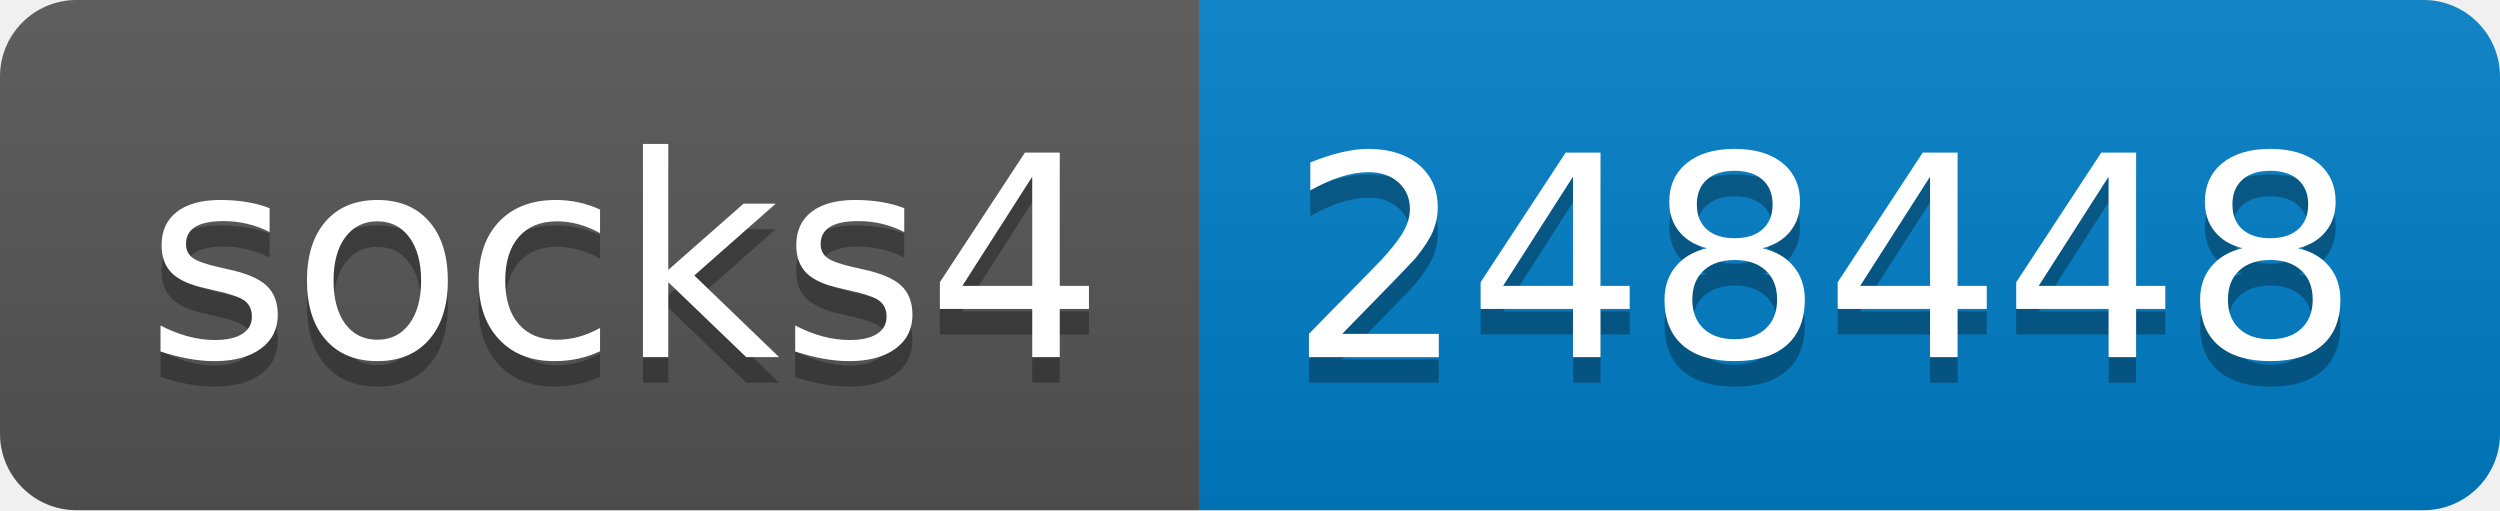
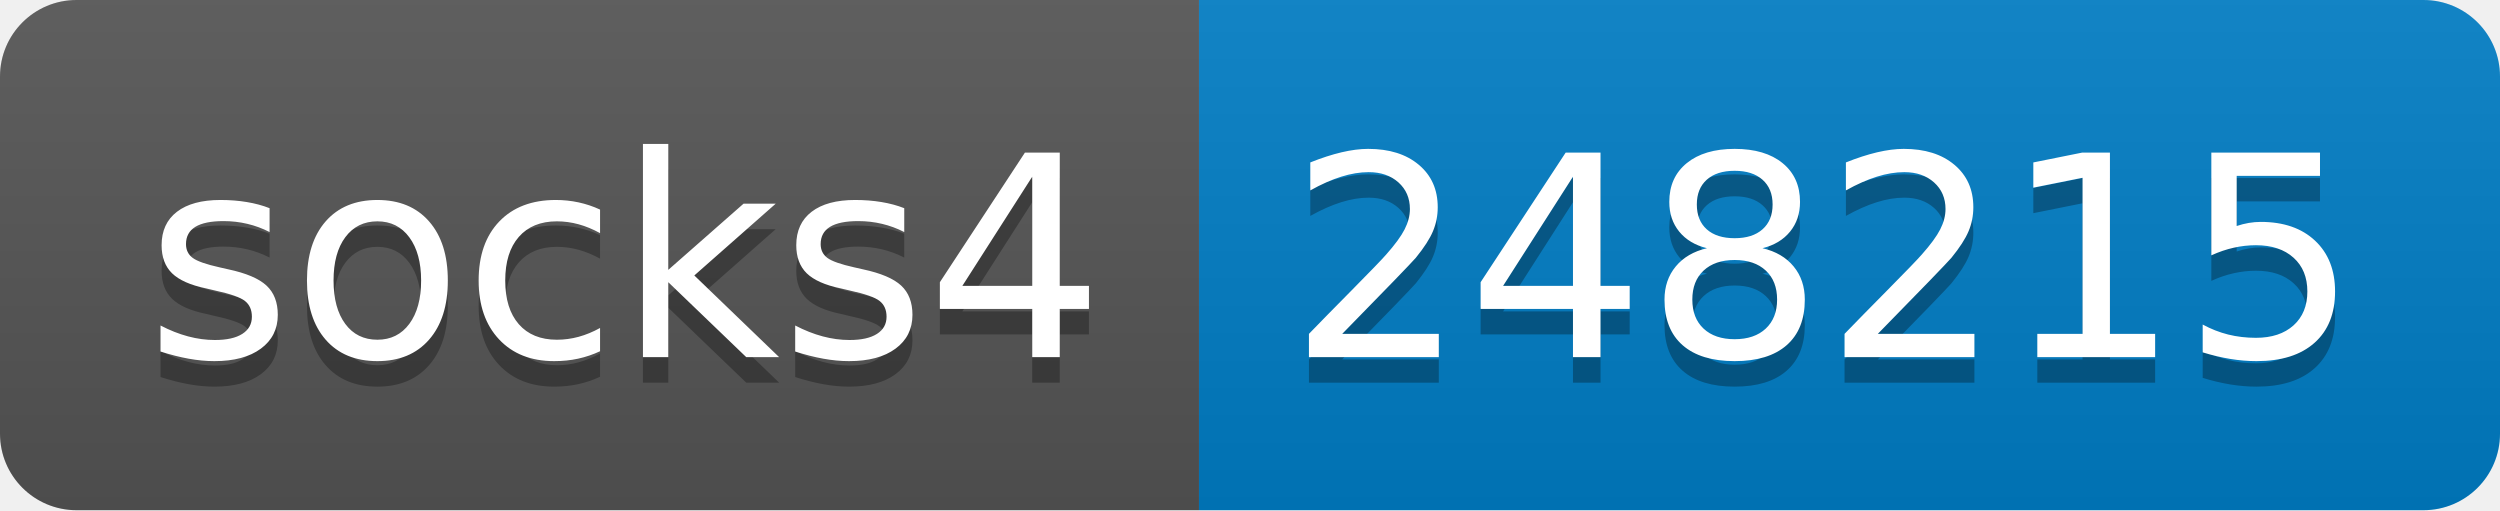
- <svg xmlns="http://www.w3.org/2000/svg" width="98" height="20" role="img" aria-label="socks4: 248448">
+ <svg xmlns="http://www.w3.org/2000/svg" width="98" height="20" role="img" aria-label="socks4: 248215">
  <linearGradient id="s" x2="0" y2="100%">
    <stop offset="0" stop-color="#bbb" stop-opacity=".1" />
    <stop offset="1" stop-opacity=".1" />
  </linearGradient>
  <clipPath id="r">
    <rect width="98" height="20" rx="3" fill="#fff" />
  </clipPath>
  <g clip-path="url(#r)">
    <rect width="47" height="20" fill="#555" />
    <rect x="47" width="51" height="20" fill="#007ec6" />
    <rect width="98" height="20" fill="url(#s)" />
  </g>
  <g fill="#fff" text-anchor="middle" font-family="Verdana,Geneva,DejaVu Sans,sans-serif" text-rendering="geometricPrecision" font-size="110">
    <text aria-hidden="true" x="245" y="150" fill="#010101" fill-opacity=".3" transform="scale(.1)" textLength="370">socks4</text>
    <text x="245" y="140" transform="scale(.1)" fill="#fff" textLength="370">socks4</text>
-     <text aria-hidden="true" x="715" y="150" fill="#010101" fill-opacity=".3" transform="scale(.1)" textLength="410">248448</text>
-     <text x="715" y="140" transform="scale(.1)" fill="#fff" textLength="410">248448</text>
+     <text aria-hidden="true" x="715" y="150" fill="#010101" fill-opacity=".3" transform="scale(.1)" textLength="410">248215</text>
+     <text x="715" y="140" transform="scale(.1)" fill="#fff" textLength="410">248215</text>
  </g>
</svg>
